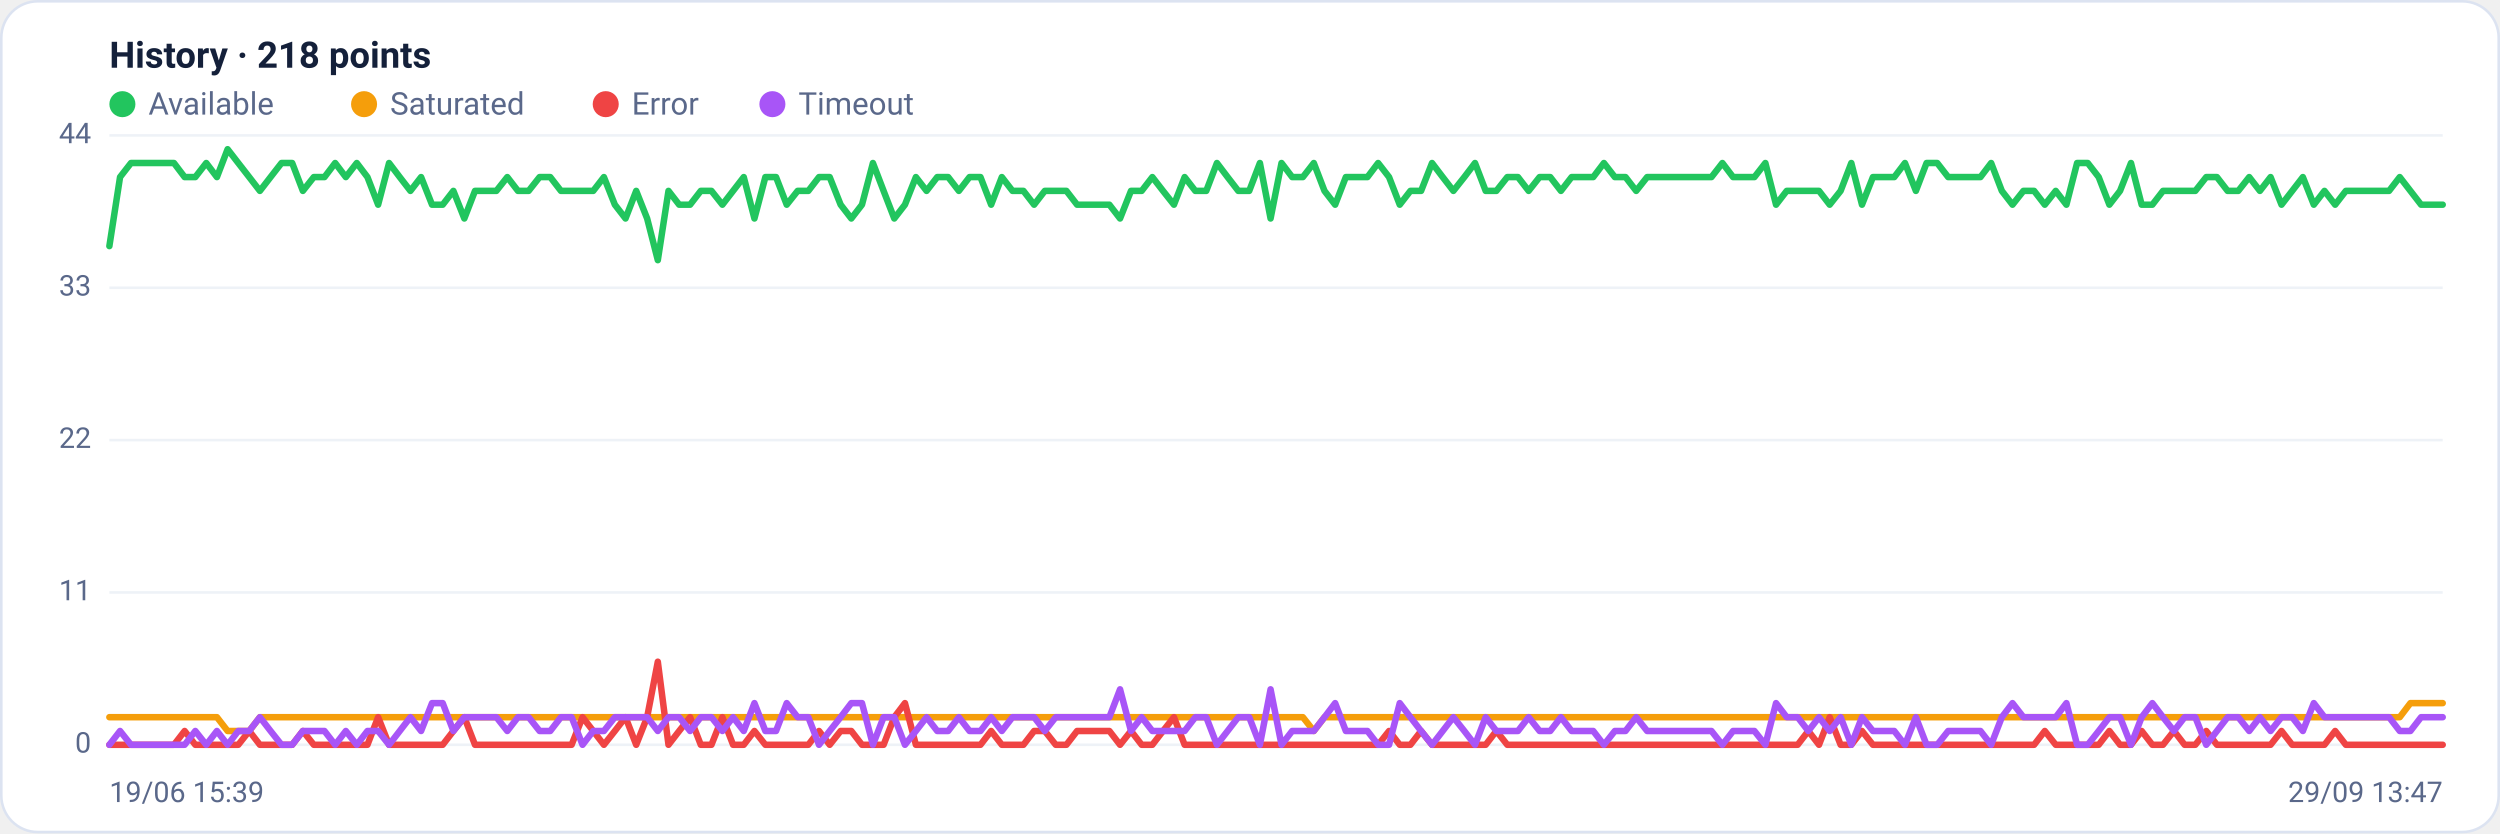
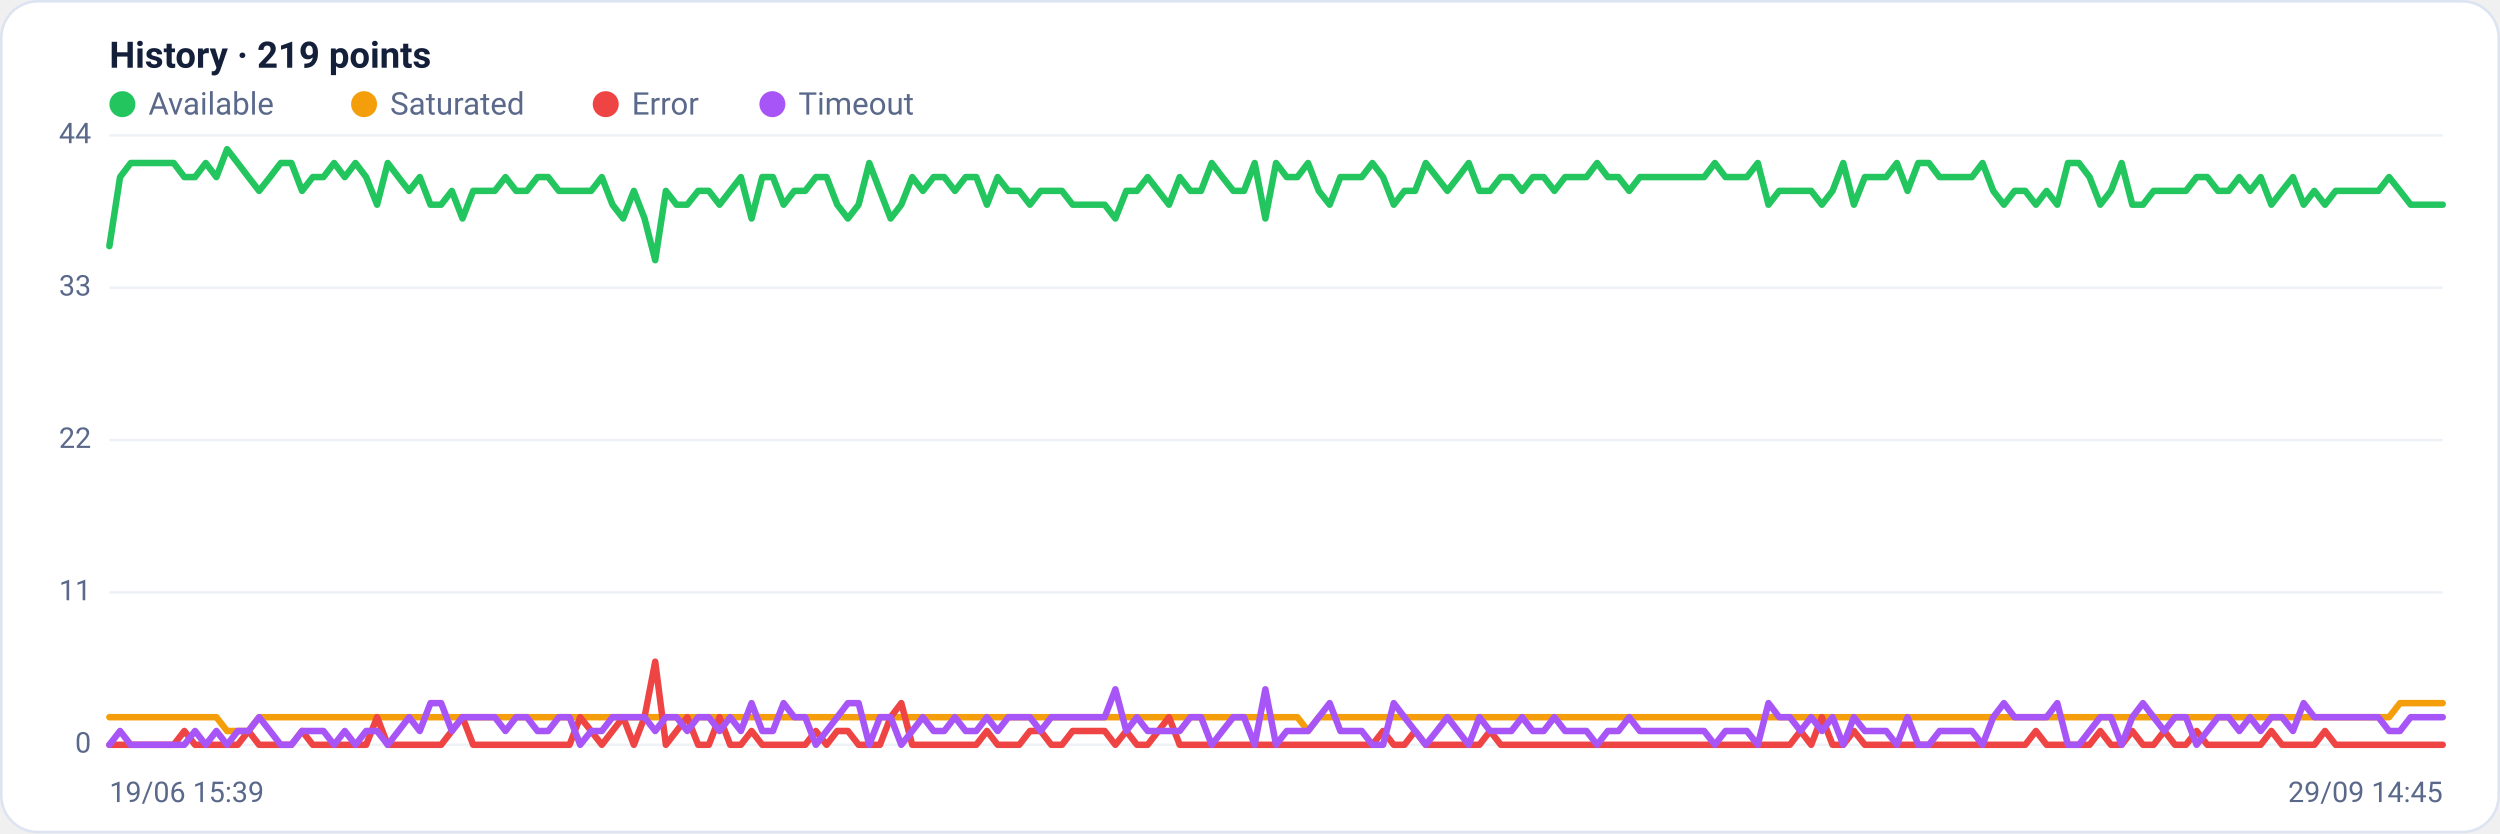
<svg xmlns="http://www.w3.org/2000/svg" viewBox="0 0 960 320" width="960" height="320" font-family="Segoe UI, system-ui, -apple-system, Roboto, Helvetica, Arial, sans-serif" role="img" aria-label="Availability history per region">
  <rect x="0.5" y="0.5" width="959" height="319" rx="14" fill="#ffffff" stroke="#dce3f1" />
-   <text x="42" y="26" font-size="14" font-weight="600" fill="#14203a">History · 218 points</text>
+   <text x="42" y="26" font-size="14" font-weight="600" fill="#14203a">History · 219 points</text>
  <circle cx="47" cy="40" r="5" fill="#22c55e" />
  <text x="57" y="44" font-size="12" fill="#5a688a">Available</text>
  <circle cx="139.8" cy="40" r="5" fill="#f59e0b" />
  <text x="149.8" y="44" font-size="12" fill="#5a688a">Saturated</text>
  <circle cx="232.6" cy="40" r="5" fill="#ef4444" />
  <text x="242.6" y="44" font-size="12" fill="#5a688a">Error</text>
  <circle cx="296.6" cy="40" r="5" fill="#a855f7" />
  <text x="306.6" y="44" font-size="12" fill="#5a688a">Timeout</text>
  <line x1="42" y1="286.0" x2="938" y2="286.0" stroke="#eef2f7" stroke-width="1" />
  <text x="35" y="289.0" text-anchor="end" font-size="11" fill="#5a688a">0</text>
  <line x1="42" y1="227.5" x2="938" y2="227.5" stroke="#eef2f7" stroke-width="1" />
  <text x="35" y="230.5" text-anchor="end" font-size="11" fill="#5a688a">11</text>
  <line x1="42" y1="169.0" x2="938" y2="169.0" stroke="#eef2f7" stroke-width="1" />
  <text x="35" y="172.0" text-anchor="end" font-size="11" fill="#5a688a">22</text>
  <line x1="42" y1="110.5" x2="938" y2="110.5" stroke="#eef2f7" stroke-width="1" />
  <text x="35" y="113.5" text-anchor="end" font-size="11" fill="#5a688a">33</text>
  <line x1="42" y1="52.0" x2="938" y2="52.0" stroke="#eef2f7" stroke-width="1" />
  <text x="35" y="55.0" text-anchor="end" font-size="11" fill="#5a688a">44</text>
-   <polyline fill="none" stroke="#22c55e" stroke-width="2.5" stroke-linejoin="round" stroke-linecap="round" points="42.0,94.5 46.1,68.0 50.3,62.6 54.4,62.6 58.5,62.6 62.6,62.6 66.8,62.6 70.9,68.0 75.0,68.0 79.2,62.6 83.3,68.0 87.4,57.3 91.5,62.6 95.7,68.0 99.8,73.3 103.9,68.0 108.1,62.6 112.2,62.6 116.3,73.3 120.5,68.0 124.6,68.0 128.7,62.6 132.8,68.0 137.0,62.6 141.1,68.0 145.2,78.6 149.4,62.6 153.5,68.0 157.6,73.3 161.7,68.0 165.9,78.6 170.0,78.6 174.1,73.3 178.3,83.9 182.4,73.3 186.5,73.3 190.6,73.3 194.8,68.0 198.9,73.3 203.0,73.3 207.2,68.0 211.3,68.0 215.4,73.3 219.5,73.3 223.7,73.3 227.8,73.3 231.9,68.0 236.1,78.6 240.2,83.9 244.3,73.3 248.5,83.9 252.6,99.9 256.7,73.3 260.8,78.6 265.0,78.6 269.1,73.3 273.2,73.3 277.4,78.6 281.5,73.3 285.6,68.0 289.7,83.9 293.9,68.0 298.0,68.0 302.1,78.6 306.3,73.3 310.4,73.3 314.5,68.0 318.6,68.0 322.8,78.6 326.9,83.9 331.0,78.6 335.2,62.6 339.3,73.3 343.4,83.9 347.5,78.6 351.7,68.0 355.8,73.3 359.9,68.0 364.1,68.0 368.2,73.3 372.3,68.0 376.5,68.0 380.6,78.6 384.7,68.0 388.8,73.3 393.0,73.3 397.1,78.6 401.2,73.3 405.4,73.3 409.5,73.3 413.6,78.6 417.7,78.6 421.9,78.6 426.0,78.6 430.1,83.9 434.3,73.3 438.4,73.3 442.5,68.0 446.6,73.3 450.8,78.6 454.9,68.0 459.0,73.3 463.2,73.3 467.3,62.6 471.4,68.0 475.5,73.3 479.7,73.3 483.8,62.6 487.9,83.9 492.1,62.6 496.2,68.0 500.3,68.0 504.5,62.6 508.6,73.3 512.7,78.6 516.8,68.0 521.0,68.0 525.1,68.0 529.2,62.6 533.4,68.0 537.5,78.6 541.6,73.3 545.7,73.3 549.9,62.6 554.0,68.0 558.1,73.3 562.3,68.0 566.4,62.6 570.5,73.3 574.6,73.3 578.8,68.0 582.9,68.0 587.0,73.3 591.2,68.0 595.3,68.0 599.4,73.3 603.5,68.0 607.7,68.0 611.8,68.0 615.9,62.6 620.1,68.0 624.2,68.0 628.3,73.3 632.5,68.0 636.6,68.0 640.7,68.0 644.8,68.0 649.0,68.0 653.1,68.0 657.2,68.0 661.4,62.6 665.5,68.0 669.6,68.0 673.7,68.0 677.9,62.6 682.0,78.6 686.1,73.3 690.3,73.3 694.4,73.3 698.5,73.3 702.6,78.6 706.8,73.3 710.9,62.6 715.0,78.6 719.2,68.0 723.3,68.0 727.4,68.0 731.5,62.6 735.7,73.3 739.8,62.6 743.9,62.6 748.1,68.0 752.2,68.0 756.3,68.0 760.5,68.0 764.6,62.6 768.7,73.3 772.8,78.6 777.0,73.3 781.1,73.3 785.2,78.6 789.4,73.3 793.5,78.6 797.6,62.6 801.7,62.6 805.9,68.0 810.0,78.6 814.1,73.3 818.3,62.6 822.4,78.6 826.5,78.6 830.6,73.3 834.8,73.3 838.9,73.3 843.0,73.3 847.2,68.0 851.3,68.0 855.4,73.3 859.5,73.3 863.7,68.0 867.8,73.3 871.9,68.0 876.1,78.6 880.2,73.3 884.3,68.0 888.5,78.6 892.6,73.3 896.7,78.6 900.8,73.3 905.0,73.3 909.1,73.3 913.2,73.3 917.4,73.3 921.5,68.0 925.6,73.3 929.7,78.6 933.9,78.6 938.0,78.6" />
-   <polyline fill="none" stroke="#f59e0b" stroke-width="2.5" stroke-linejoin="round" stroke-linecap="round" points="42.0,275.4 46.1,275.4 50.3,275.4 54.4,275.4 58.5,275.4 62.6,275.4 66.8,275.4 70.9,275.4 75.0,275.4 79.2,275.4 83.3,275.4 87.4,280.7 91.5,280.7 95.7,280.7 99.8,275.4 103.9,275.4 108.1,275.4 112.2,275.4 116.3,275.4 120.5,275.4 124.6,275.4 128.7,275.4 132.8,275.4 137.0,275.4 141.1,275.4 145.2,275.4 149.4,275.4 153.5,275.4 157.6,275.4 161.7,275.4 165.9,275.4 170.0,275.4 174.1,275.4 178.3,275.4 182.4,275.4 186.5,275.4 190.6,275.4 194.8,275.4 198.9,275.4 203.0,275.4 207.2,275.4 211.3,275.4 215.4,275.4 219.5,275.4 223.7,275.4 227.8,275.4 231.9,275.4 236.1,275.4 240.2,275.4 244.3,275.4 248.5,275.4 252.6,275.4 256.7,275.4 260.8,275.4 265.0,275.4 269.1,275.4 273.2,275.4 277.4,275.4 281.5,275.4 285.6,275.4 289.7,275.4 293.9,275.4 298.0,275.4 302.1,275.4 306.3,275.4 310.4,275.4 314.5,275.4 318.6,275.4 322.8,275.4 326.9,275.4 331.0,275.4 335.2,275.4 339.3,275.4 343.4,275.4 347.5,275.4 351.7,275.4 355.8,275.4 359.9,275.4 364.1,275.4 368.2,275.4 372.3,275.4 376.5,275.4 380.6,275.4 384.7,275.4 388.8,275.4 393.0,275.4 397.1,275.4 401.2,275.4 405.4,275.4 409.5,275.4 413.6,275.4 417.7,275.4 421.9,275.4 426.0,275.4 430.1,275.4 434.3,275.4 438.4,275.4 442.5,275.4 446.6,275.4 450.8,275.4 454.9,275.4 459.0,275.4 463.2,275.4 467.3,275.4 471.4,275.4 475.5,275.4 479.7,275.4 483.8,275.4 487.9,275.4 492.1,275.4 496.2,275.4 500.3,275.4 504.5,280.7 508.6,275.4 512.7,275.4 516.8,275.4 521.0,275.4 525.1,275.4 529.2,275.4 533.4,275.4 537.5,275.4 541.6,275.4 545.7,275.4 549.9,275.4 554.0,275.4 558.1,275.4 562.3,275.4 566.4,275.4 570.5,275.4 574.6,275.4 578.8,275.4 582.9,275.4 587.0,275.4 591.2,275.4 595.3,275.4 599.4,275.4 603.5,275.4 607.7,275.4 611.8,275.4 615.9,275.4 620.1,275.4 624.2,275.4 628.3,275.4 632.5,275.4 636.6,275.4 640.7,275.4 644.8,275.4 649.0,275.4 653.1,275.4 657.2,275.4 661.4,275.4 665.5,275.4 669.6,275.4 673.7,275.4 677.9,275.4 682.0,275.4 686.1,275.4 690.3,275.4 694.4,275.4 698.5,275.4 702.6,275.4 706.8,275.4 710.9,275.4 715.0,275.4 719.2,275.4 723.3,275.4 727.4,275.4 731.5,275.4 735.7,275.4 739.8,275.4 743.9,275.4 748.1,275.4 752.2,275.4 756.3,275.4 760.5,275.4 764.6,275.4 768.7,275.4 772.8,275.4 777.0,275.4 781.1,275.4 785.2,275.4 789.4,275.4 793.5,275.4 797.6,275.4 801.7,275.4 805.9,275.4 810.0,275.4 814.1,275.4 818.3,275.4 822.4,275.4 826.5,275.4 830.6,275.4 834.8,275.4 838.9,275.4 843.0,275.4 847.2,275.4 851.3,275.4 855.4,275.4 859.5,275.4 863.7,275.4 867.8,275.4 871.9,275.4 876.1,275.4 880.2,275.4 884.3,275.4 888.5,275.4 892.6,275.4 896.7,275.4 900.8,275.4 905.0,275.4 909.1,275.4 913.2,275.4 917.4,275.4 921.5,275.4 925.6,270.0 929.7,270.0 933.9,270.0 938.0,270.0" />
-   <polyline fill="none" stroke="#ef4444" stroke-width="2.5" stroke-linejoin="round" stroke-linecap="round" points="42.0,286.0 46.1,286.0 50.3,286.0 54.4,286.0 58.5,286.0 62.6,286.0 66.8,286.0 70.9,280.7 75.0,286.0 79.2,286.0 83.3,286.0 87.4,286.0 91.5,286.0 95.7,280.7 99.8,286.0 103.9,286.0 108.1,286.0 112.2,286.0 116.3,280.7 120.5,286.0 124.6,286.0 128.7,286.0 132.8,286.0 137.0,286.0 141.1,286.0 145.2,275.4 149.4,286.0 153.5,286.0 157.6,286.0 161.7,286.0 165.9,286.0 170.0,286.0 174.1,280.7 178.3,275.4 182.4,286.0 186.5,286.0 190.6,286.0 194.8,286.0 198.9,286.0 203.0,286.0 207.2,286.0 211.3,286.0 215.4,286.0 219.5,286.0 223.7,275.4 227.8,280.7 231.9,286.0 236.1,280.7 240.2,275.4 244.3,286.0 248.5,275.4 252.6,254.1 256.7,286.0 260.8,280.7 265.0,275.4 269.1,286.0 273.2,286.0 277.4,275.4 281.5,286.0 285.6,286.0 289.7,280.7 293.9,286.0 298.0,286.0 302.1,286.0 306.3,286.0 310.4,286.0 314.5,280.7 318.6,286.0 322.8,280.7 326.9,280.7 331.0,286.0 335.2,286.0 339.3,286.0 343.4,275.4 347.5,270.0 351.7,286.0 355.8,286.0 359.9,286.0 364.1,286.0 368.2,286.0 372.3,286.0 376.5,286.0 380.6,280.7 384.7,286.0 388.8,286.0 393.0,286.0 397.1,280.7 401.2,280.7 405.4,286.0 409.5,286.0 413.6,280.7 417.7,280.7 421.9,280.7 426.0,280.7 430.1,286.0 434.3,280.7 438.4,286.0 442.5,286.0 446.6,280.7 450.8,275.4 454.9,286.0 459.0,286.0 463.2,286.0 467.3,286.0 471.4,286.0 475.5,286.0 479.7,286.0 483.8,286.0 487.9,286.0 492.1,286.0 496.2,286.0 500.3,286.0 504.5,286.0 508.6,286.0 512.7,286.0 516.8,286.0 521.0,286.0 525.1,286.0 529.2,286.0 533.4,280.7 537.5,286.0 541.6,286.0 545.7,280.7 549.9,286.0 554.0,286.0 558.1,286.0 562.3,286.0 566.4,286.0 570.5,286.0 574.6,280.7 578.8,286.0 582.9,286.0 587.0,286.0 591.2,286.0 595.3,286.0 599.4,286.0 603.5,286.0 607.7,286.0 611.8,286.0 615.9,286.0 620.1,286.0 624.2,286.0 628.3,286.0 632.5,286.0 636.6,286.0 640.7,286.0 644.8,286.0 649.0,286.0 653.1,286.0 657.2,286.0 661.4,286.0 665.5,286.0 669.6,286.0 673.7,286.0 677.9,286.0 682.0,286.0 686.1,286.0 690.3,286.0 694.4,280.7 698.5,286.0 702.6,275.4 706.8,286.0 710.9,286.0 715.0,280.7 719.2,286.0 723.3,286.0 727.4,286.0 731.5,286.0 735.7,286.0 739.8,286.0 743.9,286.0 748.1,286.0 752.2,286.0 756.3,286.0 760.5,286.0 764.6,286.0 768.7,286.0 772.8,286.0 777.0,286.0 781.1,286.0 785.2,280.7 789.4,286.0 793.5,286.0 797.6,286.0 801.7,286.0 805.9,286.0 810.0,280.7 814.1,286.0 818.3,286.0 822.4,280.7 826.5,286.0 830.6,286.0 834.8,280.7 838.9,286.0 843.0,286.0 847.2,280.7 851.3,286.0 855.4,286.0 859.5,286.0 863.7,286.0 867.8,286.0 871.9,286.0 876.1,280.7 880.2,286.0 884.3,286.0 888.5,286.0 892.6,286.0 896.7,280.7 900.8,286.0 905.0,286.0 909.1,286.0 913.2,286.0 917.4,286.0 921.5,286.0 925.6,286.0 929.7,286.0 933.9,286.0 938.0,286.0" />
-   <polyline fill="none" stroke="#a855f7" stroke-width="2.5" stroke-linejoin="round" stroke-linecap="round" points="42.0,286.0 46.1,280.7 50.3,286.0 54.4,286.0 58.5,286.0 62.6,286.0 66.8,286.0 70.9,286.0 75.0,280.7 79.2,286.0 83.3,280.7 87.4,286.0 91.5,280.7 95.7,280.7 99.8,275.4 103.9,280.7 108.1,286.0 112.2,286.0 116.3,280.7 120.5,280.7 124.6,280.7 128.7,286.0 132.8,280.7 137.0,286.0 141.1,280.7 145.2,280.7 149.4,286.0 153.5,280.7 157.6,275.4 161.7,280.7 165.9,270.0 170.0,270.0 174.1,280.7 178.3,275.4 182.4,275.4 186.5,275.4 190.6,275.4 194.8,280.7 198.9,275.4 203.0,275.4 207.2,280.7 211.3,280.7 215.4,275.4 219.5,275.4 223.7,286.0 227.8,280.7 231.9,280.7 236.1,275.4 240.2,275.4 244.3,275.4 248.5,275.4 252.6,280.7 256.7,275.4 260.8,275.4 265.0,280.7 269.1,275.4 273.2,275.4 277.4,280.7 281.5,275.4 285.6,280.7 289.7,270.0 293.9,280.7 298.0,280.7 302.1,270.0 306.3,275.4 310.4,275.4 314.5,286.0 318.6,280.7 322.8,275.4 326.9,270.0 331.0,270.0 335.2,286.0 339.3,275.4 343.4,275.4 347.5,286.0 351.7,280.7 355.8,275.4 359.9,280.7 364.1,280.7 368.2,275.4 372.3,280.7 376.5,280.7 380.6,275.4 384.7,280.7 388.8,275.4 393.0,275.4 397.1,275.4 401.2,280.7 405.4,275.4 409.5,275.4 413.6,275.4 417.7,275.4 421.9,275.4 426.0,275.4 430.1,264.7 434.3,280.7 438.4,275.4 442.5,280.7 446.6,280.7 450.8,280.7 454.9,280.7 459.0,275.4 463.2,275.4 467.3,286.0 471.4,280.7 475.5,275.4 479.7,275.4 483.8,286.0 487.9,264.7 492.1,286.0 496.2,280.7 500.3,280.7 504.5,280.7 508.6,275.4 512.7,270.0 516.8,280.7 521.0,280.7 525.1,280.7 529.2,286.0 533.4,286.0 537.5,270.0 541.6,275.4 545.7,280.7 549.9,286.0 554.0,280.7 558.1,275.4 562.3,280.7 566.4,286.0 570.5,275.4 574.6,280.7 578.8,280.7 582.9,280.7 587.0,275.4 591.2,280.7 595.3,280.7 599.4,275.4 603.5,280.7 607.7,280.7 611.8,280.7 615.9,286.0 620.1,280.7 624.2,280.7 628.3,275.4 632.5,280.7 636.6,280.7 640.7,280.7 644.8,280.7 649.0,280.7 653.1,280.7 657.2,280.7 661.4,286.0 665.5,280.7 669.6,280.7 673.7,280.7 677.9,286.0 682.0,270.0 686.1,275.4 690.3,275.4 694.4,280.7 698.5,275.4 702.6,280.7 706.8,275.4 710.9,286.0 715.0,275.4 719.2,280.7 723.3,280.7 727.4,280.7 731.5,286.0 735.7,275.4 739.8,286.0 743.9,286.0 748.1,280.7 752.2,280.7 756.3,280.7 760.5,280.7 764.6,286.0 768.7,275.4 772.8,270.0 777.0,275.4 781.1,275.4 785.2,275.4 789.4,275.4 793.5,270.0 797.6,286.0 801.7,286.0 805.9,280.7 810.0,275.4 814.1,275.4 818.3,286.0 822.4,275.4 826.5,270.0 830.6,275.4 834.8,280.7 838.9,275.4 843.0,275.4 847.2,286.0 851.3,280.7 855.4,275.4 859.5,275.4 863.7,280.7 867.8,275.4 871.9,280.7 876.1,275.4 880.2,275.4 884.3,280.7 888.5,270.0 892.6,275.4 896.7,275.4 900.8,275.4 905.0,275.4 909.1,275.4 913.2,275.4 917.4,275.4 921.5,280.7 925.6,280.7 929.7,275.4 933.9,275.4 938.0,275.4" />
+   <polyline fill="none" stroke="#22c55e" stroke-width="2.5" stroke-linejoin="round" stroke-linecap="round" points="42.0,94.5 46.1,68.0 50.2,62.6 54.3,62.6 58.4,62.6 62.6,62.6 66.7,62.6 70.8,68.0 74.9,68.0 79.0,62.6 83.1,68.0 87.2,57.3 91.3,62.6 95.4,68.0 99.5,73.3 103.7,68.0 107.8,62.6 111.9,62.6 116.0,73.3 120.1,68.0 124.2,68.0 128.3,62.6 132.4,68.0 136.5,62.6 140.6,68.0 144.8,78.6 148.9,62.6 153.0,68.0 157.1,73.3 161.2,68.0 165.3,78.6 169.4,78.6 173.5,73.3 177.6,83.9 181.7,73.3 185.9,73.3 190.0,73.3 194.1,68.0 198.2,73.3 202.3,73.3 206.4,68.0 210.5,68.0 214.6,73.3 218.7,73.3 222.8,73.3 227.0,73.3 231.1,68.0 235.2,78.6 239.3,83.9 243.4,73.3 247.5,83.9 251.6,99.9 255.7,73.3 259.8,78.6 263.9,78.6 268.1,73.3 272.2,73.3 276.3,78.6 280.4,73.3 284.5,68.0 288.6,83.9 292.7,68.0 296.8,68.0 300.9,78.6 305.0,73.3 309.2,73.3 313.3,68.0 317.4,68.0 321.5,78.6 325.6,83.9 329.7,78.6 333.8,62.6 337.9,73.3 342.0,83.9 346.1,78.6 350.3,68.0 354.4,73.3 358.5,68.0 362.6,68.0 366.7,73.3 370.8,68.0 374.9,68.0 379.0,78.6 383.1,68.0 387.2,73.3 391.4,73.3 395.5,78.6 399.6,73.3 403.7,73.3 407.8,73.3 411.9,78.6 416.0,78.6 420.1,78.6 424.2,78.6 428.3,83.9 432.5,73.3 436.6,73.3 440.7,68.0 444.8,73.3 448.9,78.6 453.0,68.0 457.1,73.3 461.2,73.3 465.3,62.6 469.4,68.0 473.6,73.3 477.7,73.3 481.8,62.6 485.9,83.9 490.0,62.6 494.1,68.0 498.2,68.0 502.3,62.6 506.4,73.3 510.6,78.6 514.7,68.0 518.8,68.0 522.9,68.0 527.0,62.6 531.1,68.0 535.2,78.6 539.3,73.3 543.4,73.3 547.5,62.6 551.7,68.0 555.8,73.3 559.9,68.0 564.0,62.6 568.1,73.3 572.2,73.3 576.3,68.0 580.4,68.0 584.5,73.3 588.6,68.0 592.8,68.0 596.9,73.3 601.0,68.0 605.1,68.0 609.2,68.0 613.3,62.6 617.4,68.0 621.5,68.0 625.6,73.3 629.7,68.0 633.9,68.0 638.0,68.0 642.1,68.0 646.2,68.0 650.3,68.0 654.4,68.0 658.5,62.6 662.6,68.0 666.7,68.0 670.8,68.0 675.0,62.6 679.1,78.6 683.2,73.3 687.3,73.3 691.4,73.3 695.5,73.3 699.6,78.6 703.7,73.3 707.8,62.6 711.9,78.6 716.1,68.0 720.2,68.0 724.3,68.0 728.4,62.6 732.5,73.3 736.6,62.6 740.7,62.6 744.8,68.0 748.9,68.0 753.0,68.0 757.2,68.0 761.3,62.6 765.4,73.3 769.5,78.6 773.6,73.3 777.7,73.3 781.8,78.6 785.9,73.3 790.0,78.6 794.1,62.6 798.3,62.6 802.4,68.0 806.5,78.6 810.6,73.3 814.7,62.6 818.8,78.6 822.9,78.6 827.0,73.3 831.1,73.3 835.2,73.3 839.4,73.3 843.5,68.0 847.6,68.0 851.7,73.3 855.8,73.3 859.9,68.0 864.0,73.3 868.1,68.0 872.2,78.6 876.3,73.3 880.5,68.0 884.6,78.6 888.7,73.3 892.8,78.6 896.9,73.3 901.0,73.3 905.1,73.3 909.2,73.3 913.3,73.3 917.4,68.0 921.6,73.3 925.7,78.6 929.8,78.6 933.9,78.6 938.0,78.6" />
+   <polyline fill="none" stroke="#f59e0b" stroke-width="2.5" stroke-linejoin="round" stroke-linecap="round" points="42.0,275.4 46.1,275.4 50.2,275.4 54.3,275.4 58.4,275.4 62.6,275.4 66.7,275.4 70.8,275.4 74.9,275.4 79.0,275.4 83.1,275.4 87.2,280.7 91.3,280.7 95.4,280.7 99.5,275.4 103.7,275.4 107.8,275.4 111.9,275.4 116.0,275.4 120.1,275.4 124.2,275.4 128.3,275.4 132.4,275.4 136.5,275.4 140.6,275.4 144.8,275.4 148.9,275.4 153.0,275.4 157.1,275.4 161.2,275.4 165.3,275.4 169.4,275.4 173.5,275.4 177.6,275.4 181.7,275.4 185.9,275.4 190.0,275.4 194.1,275.4 198.2,275.4 202.3,275.4 206.4,275.4 210.5,275.4 214.6,275.4 218.7,275.4 222.8,275.4 227.0,275.4 231.1,275.4 235.2,275.4 239.3,275.4 243.4,275.4 247.5,275.4 251.6,275.4 255.7,275.4 259.8,275.4 263.9,275.4 268.1,275.4 272.2,275.4 276.3,275.4 280.4,275.4 284.5,275.4 288.6,275.4 292.7,275.4 296.8,275.4 300.9,275.4 305.0,275.4 309.2,275.4 313.3,275.4 317.4,275.4 321.5,275.4 325.6,275.4 329.7,275.4 333.8,275.4 337.9,275.4 342.0,275.4 346.1,275.4 350.3,275.4 354.4,275.4 358.5,275.4 362.6,275.4 366.7,275.4 370.8,275.4 374.9,275.4 379.0,275.4 383.1,275.4 387.2,275.4 391.4,275.4 395.5,275.4 399.6,275.4 403.7,275.4 407.8,275.4 411.9,275.4 416.0,275.4 420.1,275.4 424.2,275.4 428.3,275.4 432.5,275.4 436.6,275.4 440.7,275.4 444.8,275.4 448.9,275.4 453.0,275.4 457.1,275.4 461.2,275.4 465.3,275.4 469.4,275.4 473.6,275.4 477.7,275.4 481.8,275.4 485.9,275.4 490.0,275.4 494.1,275.4 498.2,275.4 502.3,280.7 506.4,275.4 510.6,275.4 514.7,275.4 518.8,275.4 522.9,275.4 527.0,275.4 531.1,275.4 535.2,275.4 539.3,275.4 543.4,275.4 547.5,275.4 551.7,275.4 555.8,275.4 559.9,275.4 564.0,275.4 568.1,275.4 572.2,275.4 576.3,275.4 580.4,275.4 584.5,275.4 588.6,275.4 592.8,275.4 596.9,275.4 601.0,275.4 605.1,275.4 609.2,275.4 613.3,275.4 617.4,275.4 621.5,275.4 625.6,275.4 629.7,275.4 633.9,275.4 638.0,275.4 642.1,275.4 646.2,275.4 650.3,275.4 654.4,275.4 658.5,275.4 662.6,275.4 666.7,275.4 670.8,275.4 675.0,275.4 679.1,275.4 683.2,275.4 687.3,275.4 691.4,275.4 695.5,275.4 699.6,275.4 703.7,275.4 707.8,275.4 711.9,275.4 716.1,275.4 720.2,275.4 724.3,275.4 728.4,275.4 732.5,275.4 736.6,275.4 740.7,275.4 744.8,275.4 748.9,275.4 753.0,275.4 757.2,275.4 761.3,275.4 765.4,275.4 769.5,275.4 773.6,275.4 777.7,275.4 781.8,275.4 785.9,275.4 790.0,275.4 794.1,275.4 798.3,275.4 802.4,275.4 806.5,275.4 810.6,275.4 814.7,275.4 818.8,275.4 822.9,275.4 827.0,275.4 831.1,275.4 835.2,275.4 839.4,275.4 843.5,275.4 847.6,275.4 851.7,275.4 855.8,275.4 859.9,275.4 864.0,275.4 868.1,275.4 872.2,275.4 876.3,275.4 880.5,275.4 884.6,275.4 888.7,275.4 892.8,275.4 896.9,275.4 901.0,275.4 905.1,275.4 909.2,275.4 913.3,275.4 917.4,275.4 921.6,270.0 925.7,270.0 929.8,270.0 933.9,270.0 938.0,270.0" />
+   <polyline fill="none" stroke="#ef4444" stroke-width="2.5" stroke-linejoin="round" stroke-linecap="round" points="42.0,286.0 46.1,286.0 50.2,286.0 54.3,286.0 58.4,286.0 62.6,286.0 66.7,286.0 70.8,280.7 74.9,286.0 79.0,286.0 83.1,286.0 87.2,286.0 91.3,286.0 95.4,280.7 99.5,286.0 103.7,286.0 107.8,286.0 111.9,286.0 116.0,280.7 120.1,286.0 124.2,286.0 128.3,286.0 132.4,286.0 136.5,286.0 140.6,286.0 144.8,275.4 148.9,286.0 153.0,286.0 157.1,286.0 161.2,286.0 165.3,286.0 169.4,286.0 173.5,280.7 177.6,275.4 181.7,286.0 185.9,286.0 190.0,286.0 194.1,286.0 198.2,286.0 202.3,286.0 206.4,286.0 210.5,286.0 214.6,286.0 218.7,286.0 222.8,275.4 227.0,280.7 231.1,286.0 235.2,280.7 239.3,275.4 243.4,286.0 247.5,275.4 251.6,254.1 255.7,286.0 259.8,280.7 263.9,275.4 268.1,286.0 272.2,286.0 276.3,275.4 280.4,286.0 284.5,286.0 288.6,280.7 292.7,286.0 296.8,286.0 300.9,286.0 305.0,286.0 309.2,286.0 313.3,280.7 317.4,286.0 321.5,280.7 325.6,280.7 329.7,286.0 333.8,286.0 337.9,286.0 342.0,275.4 346.1,270.0 350.3,286.0 354.4,286.0 358.5,286.0 362.6,286.0 366.7,286.0 370.8,286.0 374.9,286.0 379.0,280.7 383.1,286.0 387.2,286.0 391.4,286.0 395.5,280.7 399.6,280.7 403.7,286.0 407.8,286.0 411.9,280.7 416.0,280.7 420.1,280.7 424.2,280.7 428.3,286.0 432.5,280.7 436.6,286.0 440.7,286.0 444.8,280.7 448.9,275.4 453.0,286.0 457.1,286.0 461.2,286.0 465.3,286.0 469.4,286.0 473.6,286.0 477.7,286.0 481.8,286.0 485.9,286.0 490.0,286.0 494.1,286.0 498.2,286.0 502.3,286.0 506.4,286.0 510.6,286.0 514.7,286.0 518.8,286.0 522.9,286.0 527.0,286.0 531.1,280.7 535.2,286.0 539.3,286.0 543.4,280.7 547.5,286.0 551.7,286.0 555.8,286.0 559.9,286.0 564.0,286.0 568.1,286.0 572.2,280.7 576.3,286.0 580.4,286.0 584.5,286.0 588.6,286.0 592.8,286.0 596.9,286.0 601.0,286.0 605.1,286.0 609.2,286.0 613.3,286.0 617.4,286.0 621.5,286.0 625.6,286.0 629.7,286.0 633.9,286.0 638.0,286.0 642.1,286.0 646.2,286.0 650.3,286.0 654.4,286.0 658.5,286.0 662.6,286.0 666.7,286.0 670.8,286.0 675.0,286.0 679.1,286.0 683.2,286.0 687.3,286.0 691.4,280.7 695.5,286.0 699.6,275.4 703.7,286.0 707.8,286.0 711.9,280.7 716.1,286.0 720.2,286.0 724.3,286.0 728.4,286.0 732.5,286.0 736.6,286.0 740.7,286.0 744.8,286.0 748.9,286.0 753.0,286.0 757.2,286.0 761.3,286.0 765.4,286.0 769.5,286.0 773.6,286.0 777.7,286.0 781.8,280.7 785.9,286.0 790.0,286.0 794.1,286.0 798.3,286.0 802.4,286.0 806.5,280.7 810.6,286.0 814.7,286.0 818.8,280.7 822.9,286.0 827.0,286.0 831.1,280.7 835.2,286.0 839.4,286.0 843.5,280.7 847.6,286.0 851.7,286.0 855.8,286.0 859.9,286.0 864.0,286.0 868.1,286.0 872.2,280.7 876.3,286.0 880.5,286.0 884.6,286.0 888.7,286.0 892.8,280.7 896.9,286.0 901.0,286.0 905.1,286.0 909.2,286.0 913.3,286.0 917.4,286.0 921.6,286.0 925.7,286.0 929.8,286.0 933.9,286.0 938.0,286.0" />
+   <polyline fill="none" stroke="#a855f7" stroke-width="2.5" stroke-linejoin="round" stroke-linecap="round" points="42.0,286.0 46.1,280.7 50.2,286.0 54.3,286.0 58.4,286.0 62.6,286.0 66.7,286.0 70.8,286.0 74.9,280.7 79.0,286.0 83.1,280.7 87.2,286.0 91.3,280.7 95.4,280.7 99.5,275.4 103.7,280.7 107.8,286.0 111.9,286.0 116.0,280.7 120.1,280.7 124.2,280.7 128.3,286.0 132.4,280.7 136.5,286.0 140.6,280.7 144.8,280.7 148.9,286.0 153.0,280.7 157.1,275.4 161.2,280.7 165.3,270.0 169.4,270.0 173.5,280.7 177.6,275.4 181.7,275.4 185.9,275.4 190.0,275.4 194.1,280.7 198.2,275.4 202.3,275.4 206.4,280.7 210.5,280.7 214.6,275.4 218.7,275.4 222.8,286.0 227.0,280.7 231.1,280.7 235.2,275.4 239.3,275.4 243.4,275.4 247.5,275.4 251.6,280.7 255.7,275.4 259.8,275.4 263.9,280.7 268.1,275.4 272.2,275.4 276.3,280.7 280.4,275.4 284.5,280.7 288.6,270.0 292.7,280.7 296.8,280.7 300.9,270.0 305.0,275.4 309.2,275.4 313.3,286.0 317.4,280.7 321.5,275.4 325.6,270.0 329.7,270.0 333.8,286.0 337.9,275.4 342.0,275.4 346.1,286.0 350.3,280.7 354.4,275.4 358.5,280.7 362.6,280.7 366.7,275.4 370.8,280.7 374.9,280.7 379.0,275.4 383.1,280.7 387.2,275.4 391.4,275.4 395.5,275.4 399.6,280.7 403.7,275.4 407.8,275.4 411.9,275.4 416.0,275.4 420.1,275.4 424.2,275.4 428.3,264.7 432.5,280.7 436.6,275.4 440.7,280.7 444.8,280.7 448.9,280.7 453.0,280.7 457.1,275.4 461.2,275.4 465.3,286.0 469.4,280.7 473.6,275.4 477.7,275.4 481.8,286.0 485.9,264.7 490.0,286.0 494.1,280.7 498.2,280.7 502.3,280.7 506.4,275.4 510.6,270.0 514.7,280.7 518.8,280.7 522.9,280.7 527.0,286.0 531.1,286.0 535.2,270.0 539.3,275.4 543.4,280.7 547.5,286.0 551.7,280.7 555.8,275.4 559.9,280.7 564.0,286.0 568.1,275.4 572.2,280.7 576.3,280.7 580.4,280.7 584.5,275.4 588.6,280.7 592.8,280.7 596.9,275.4 601.0,280.7 605.1,280.7 609.2,280.7 613.3,286.0 617.4,280.7 621.5,280.7 625.6,275.4 629.7,280.7 633.9,280.7 638.0,280.7 642.1,280.7 646.2,280.7 650.3,280.7 654.4,280.7 658.5,286.0 662.6,280.7 666.7,280.7 670.8,280.7 675.0,286.0 679.1,270.0 683.2,275.4 687.3,275.4 691.4,280.7 695.5,275.4 699.6,280.7 703.7,275.4 707.8,286.0 711.9,275.4 716.1,280.7 720.2,280.7 724.3,280.7 728.4,286.0 732.5,275.4 736.6,286.0 740.7,286.0 744.8,280.7 748.9,280.7 753.0,280.7 757.2,280.7 761.3,286.0 765.4,275.4 769.5,270.0 773.6,275.4 777.7,275.4 781.8,275.4 785.9,275.4 790.0,270.0 794.1,286.0 798.3,286.0 802.4,280.7 806.5,275.4 810.6,275.4 814.7,286.0 818.8,275.4 822.9,270.0 827.0,275.4 831.1,280.7 835.2,275.4 839.4,275.4 843.5,286.0 847.6,280.7 851.7,275.4 855.8,275.4 859.9,280.7 864.0,275.4 868.1,280.7 872.2,275.4 876.3,275.4 880.5,280.7 884.6,270.0 888.7,275.4 892.8,275.4 896.9,275.4 901.0,275.4 905.1,275.4 909.2,275.4 913.3,275.4 917.4,280.7 921.6,280.7 925.7,275.4 929.8,275.4 933.9,275.4 938.0,275.4" />
  <text x="42" y="308" font-size="11" fill="#5a688a">19/06 15:39</text>
-   <text x="938" y="308" text-anchor="end" font-size="11" fill="#5a688a">29/09 13:47</text>
+   <text x="938" y="308" text-anchor="end" font-size="11" fill="#5a688a">29/09 14:45</text>
</svg>
